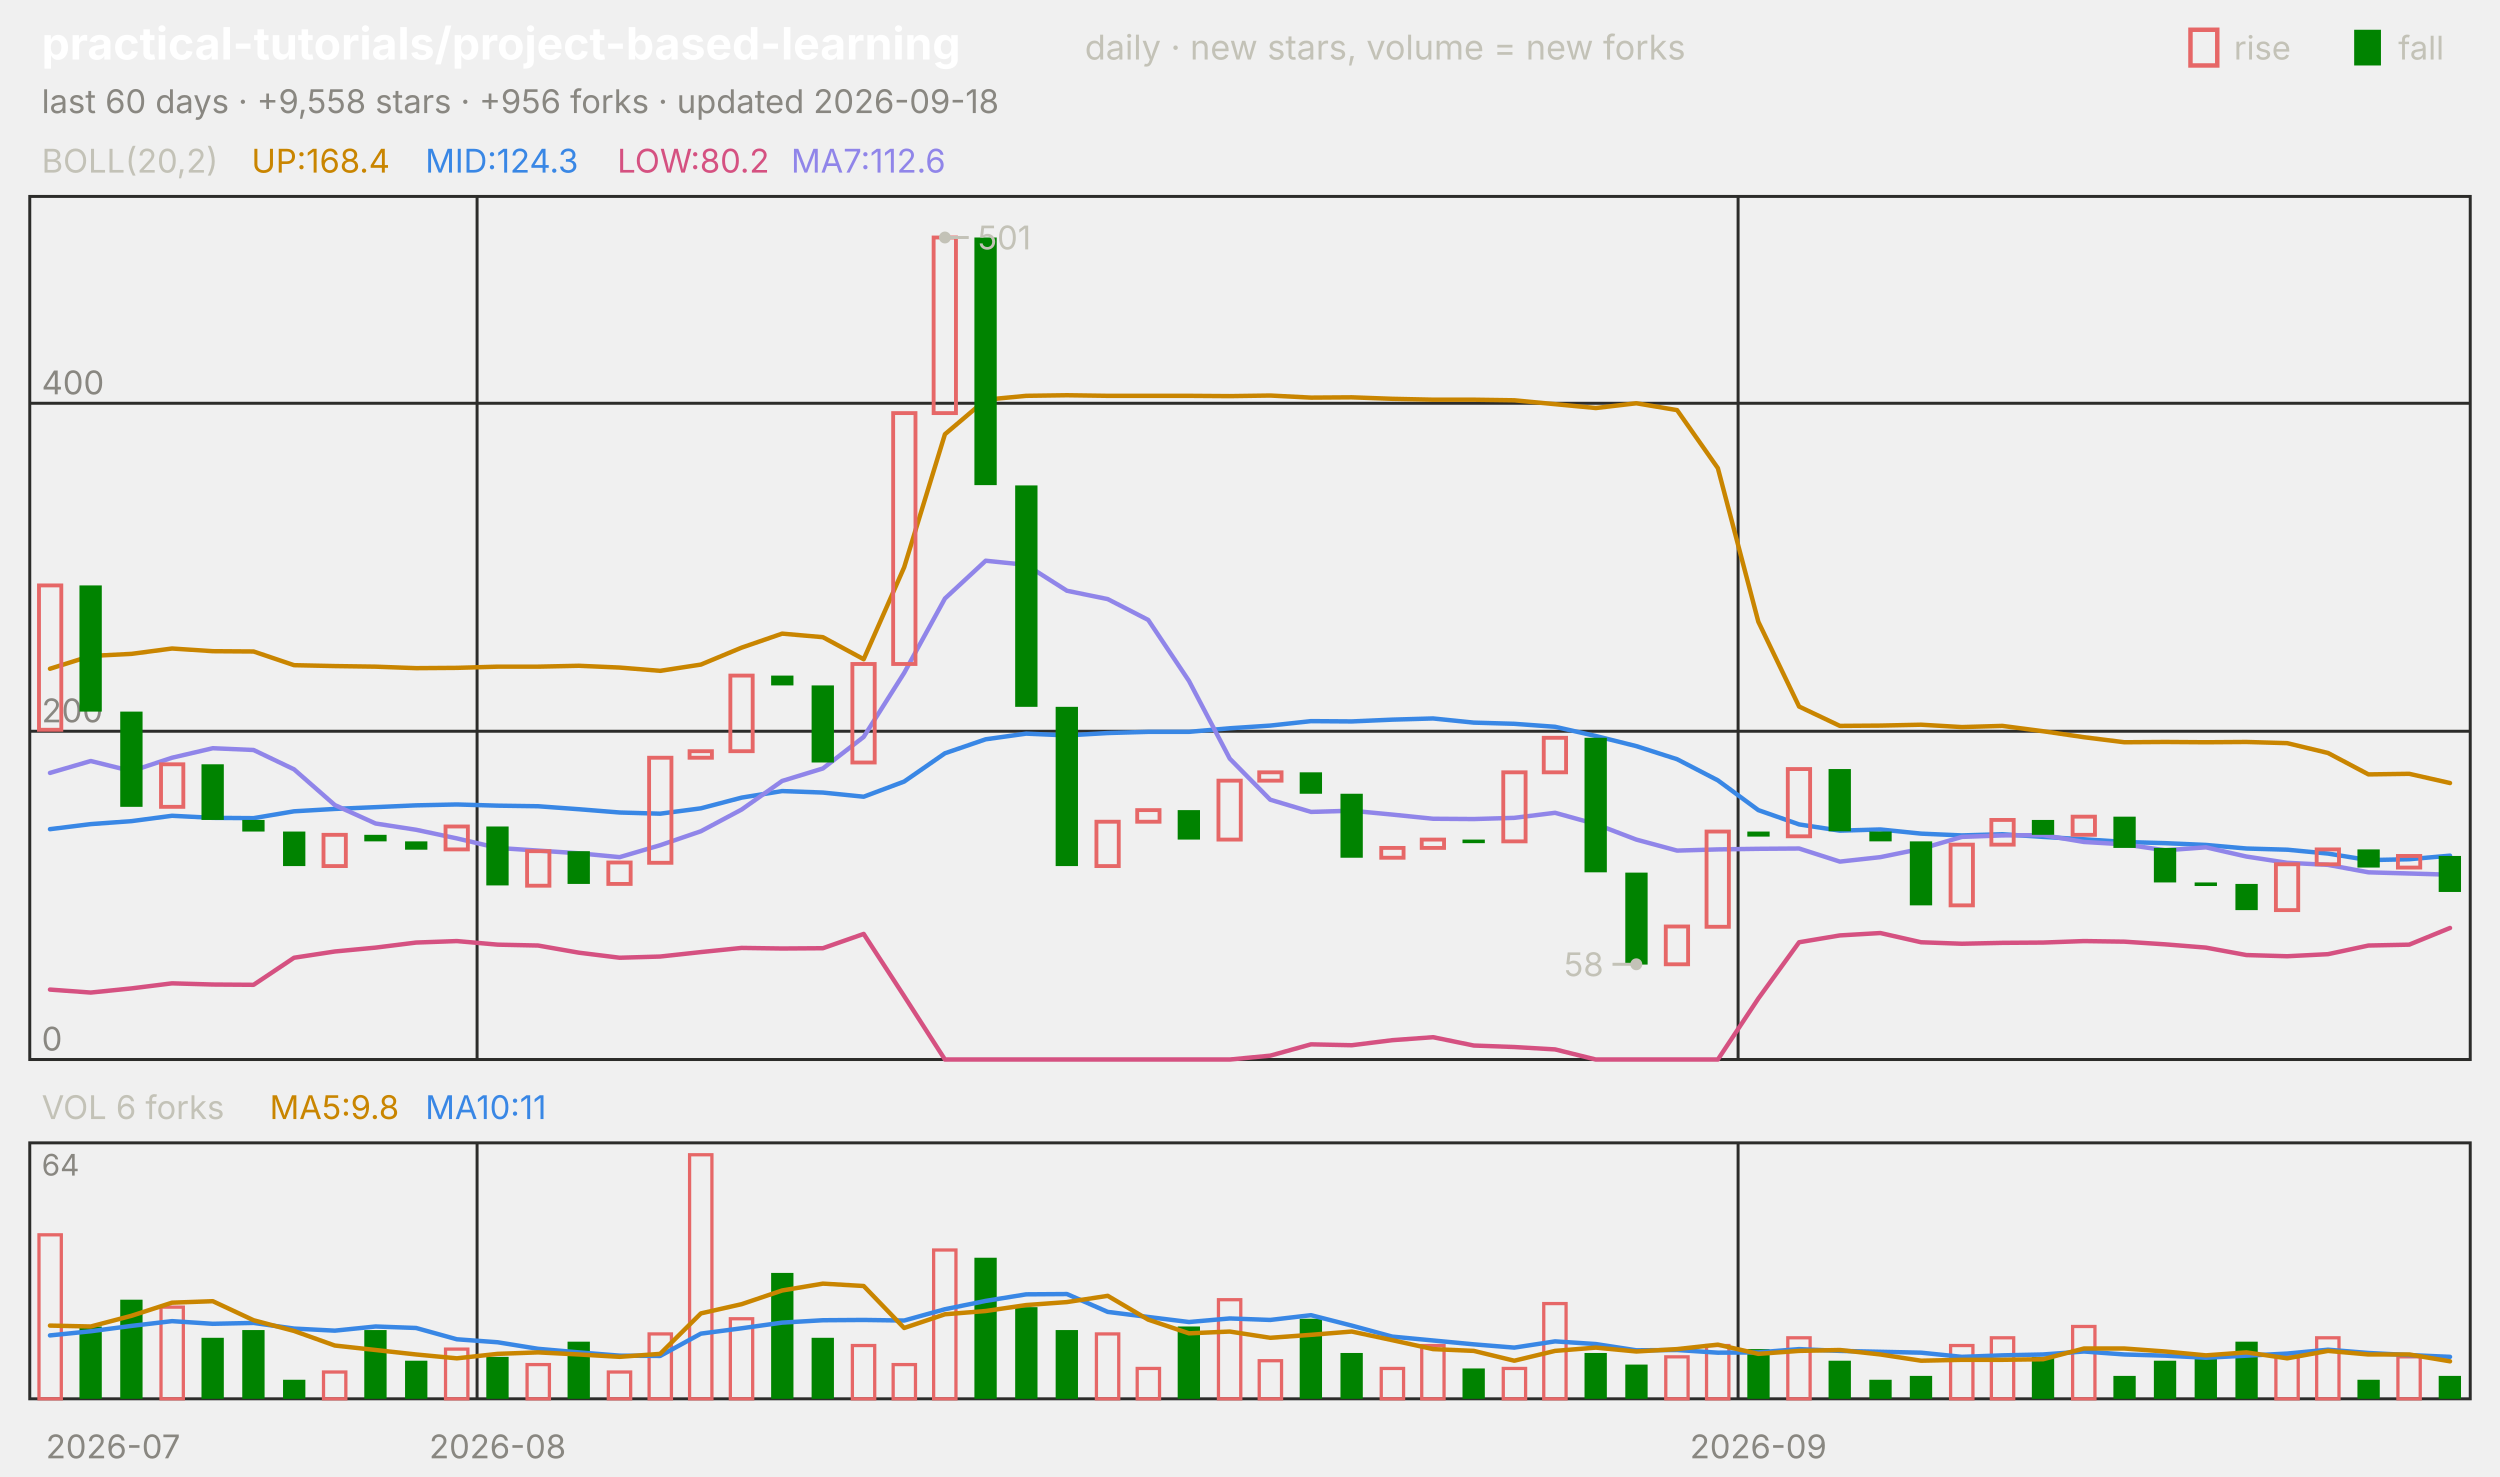
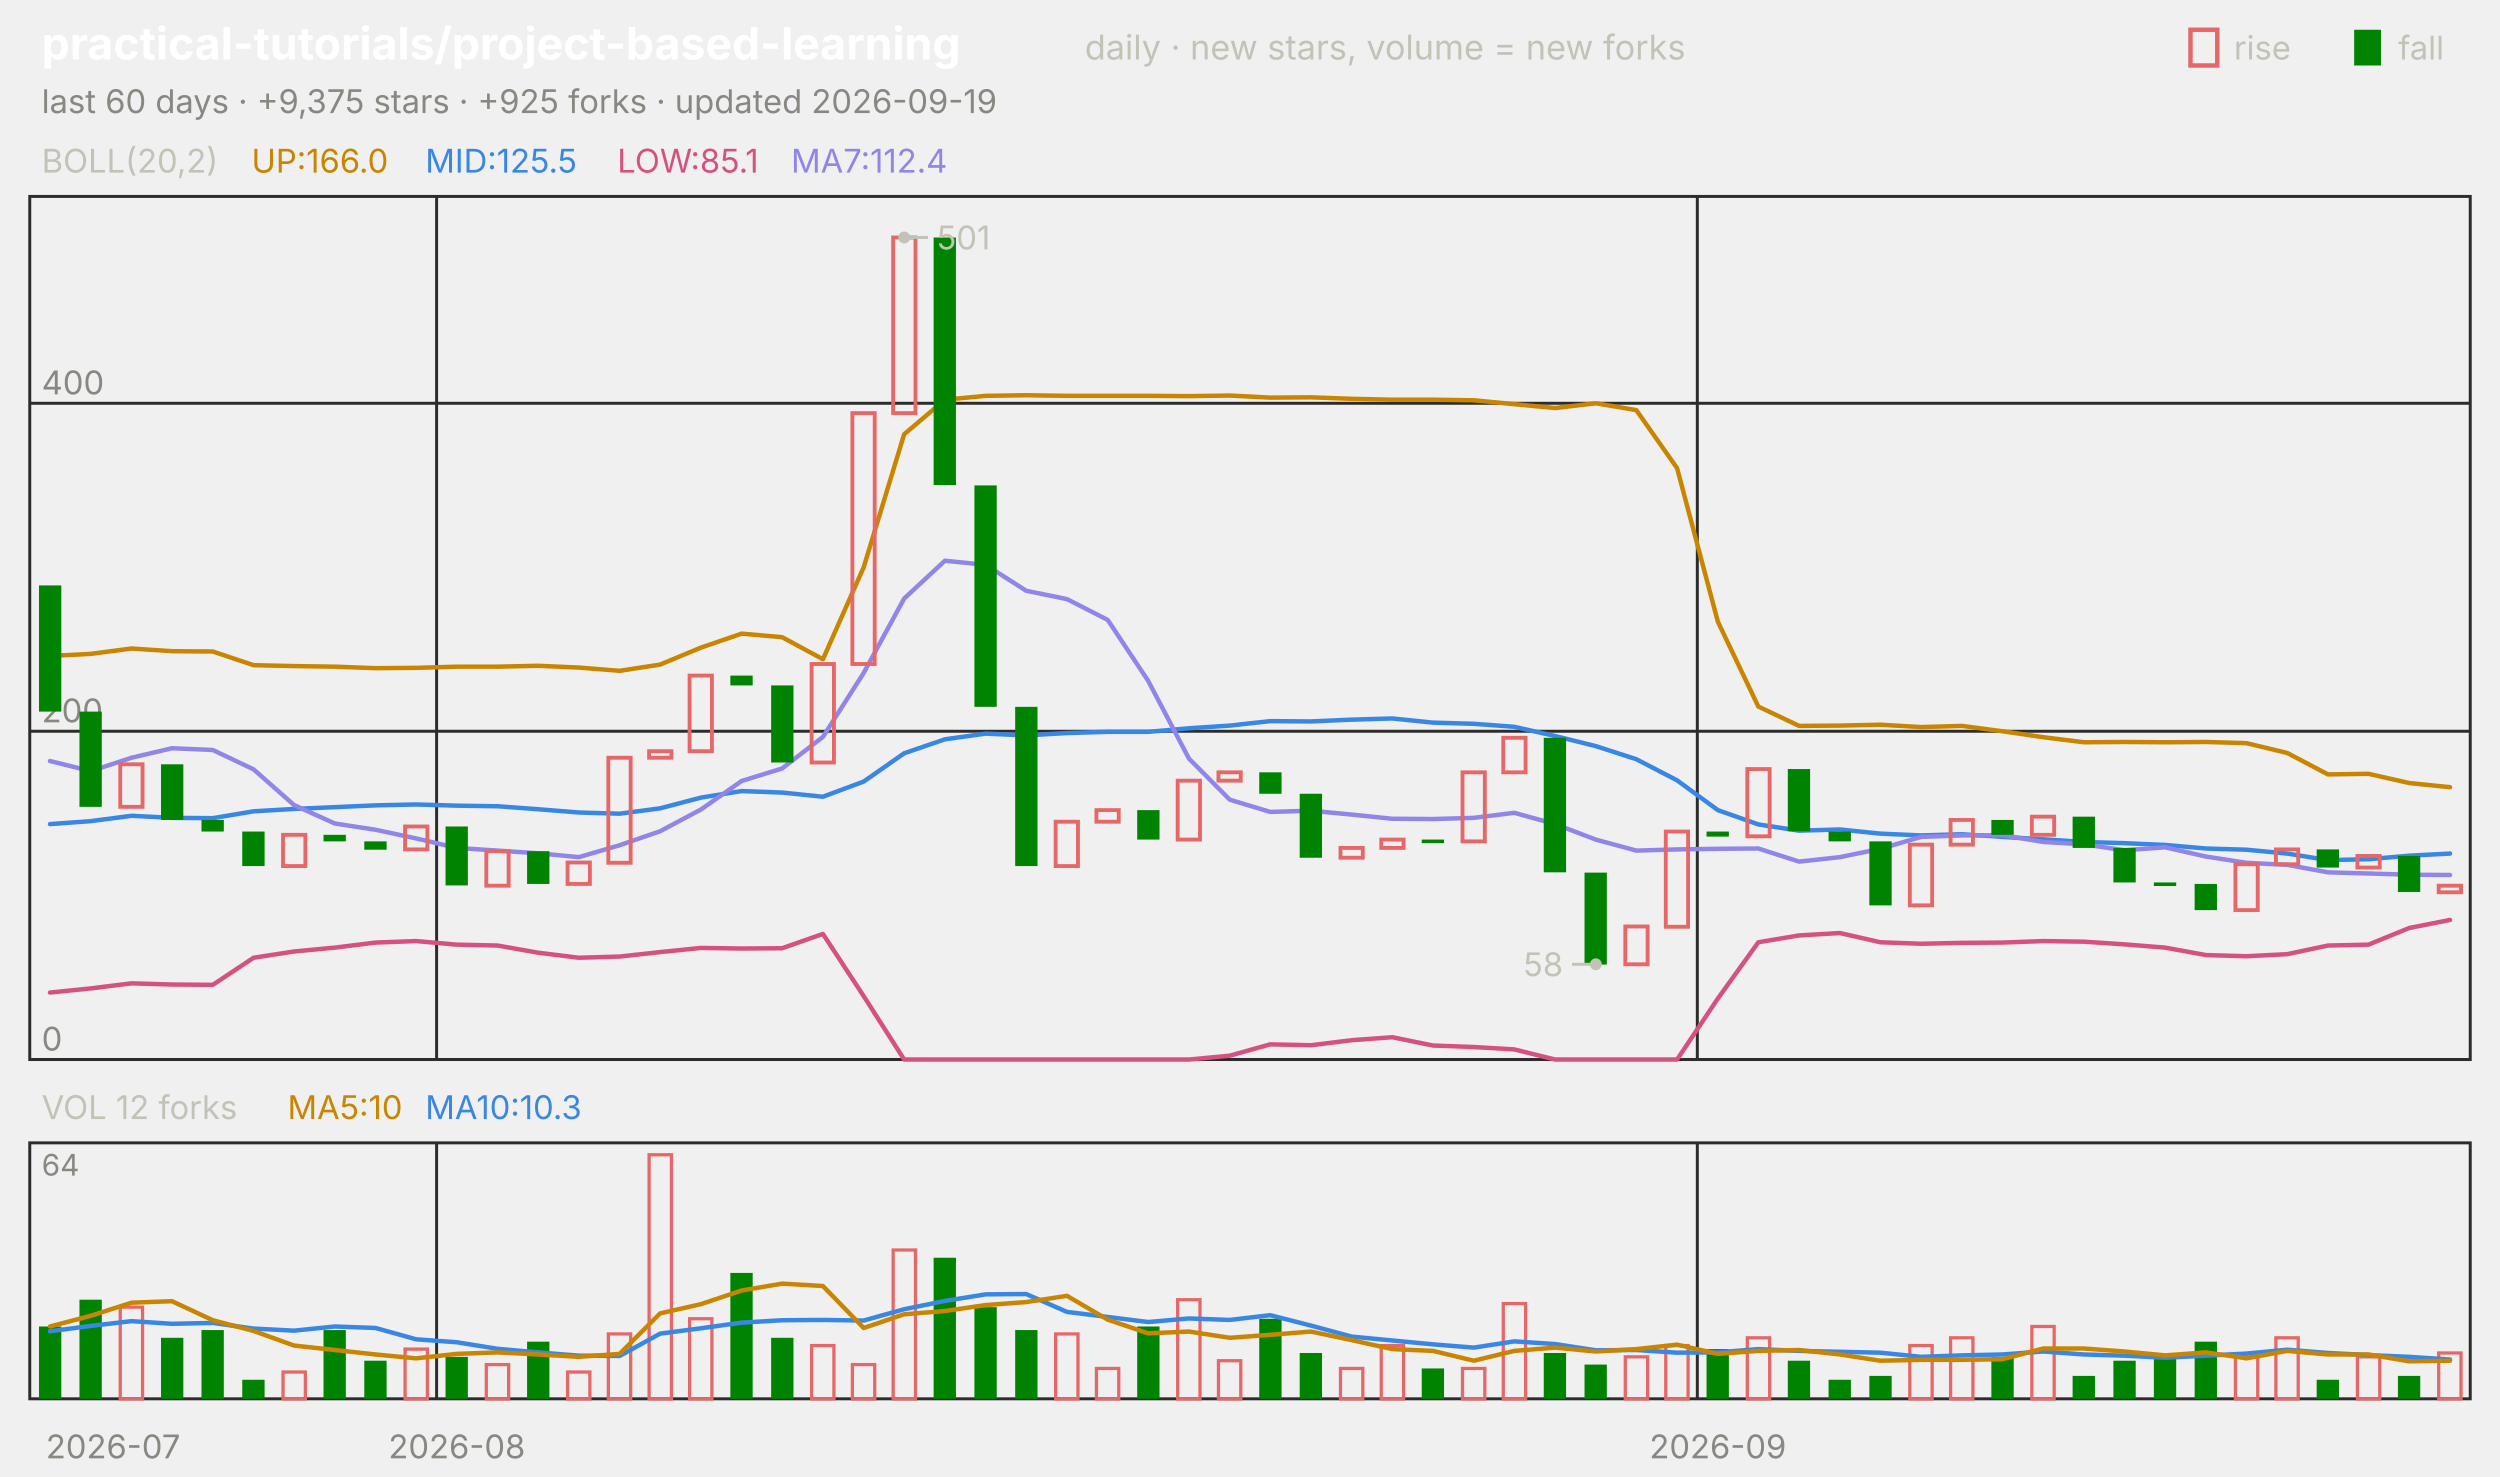
<svg xmlns="http://www.w3.org/2000/svg" viewBox="0 0 840 496" width="840" height="496" font-family="-apple-system,'Segoe UI',system-ui,sans-serif" role="img" aria-label="practical-tutorials/project-based-learning candlestick chart">
  <text x="14.0" y="20.0" font-size="15" fill="#ffffff" font-weight="650">practical-tutorials/project-based-learning</text>
  <text x="364.5" y="20.0" font-size="11.5" fill="#c3c2b7">daily · new stars, volume = new forks</text>
  <text x="805.8" y="20.0" font-size="11.0" fill="#c3c2b7">fall</text>
  <rect x="791" y="10" width="9" height="12" fill="#008300" />
  <text x="750.6" y="20.0" font-size="11.0" fill="#c3c2b7">rise</text>
  <rect x="736" y="10" width="9" height="12" fill="none" stroke="#e66767" stroke-width="1.5" />
-   <text x="14.0" y="38.0" font-size="11.0" fill="#898781">last 60 days · +9,558 stars · +956 forks · updated 2026-09-18</text>
+   <text x="14.0" y="38.0" font-size="11.0" fill="#898781">last 60 days · +9,375 stars · +925 forks · updated 2026-09-19</text>
  <rect x="10" y="66" width="820" height="290" fill="none" stroke="#2c2c2a" />
  <rect x="10" y="384" width="820" height="86" fill="none" stroke="#2c2c2a" />
  <text x="38.0" y="490.0" font-size="11.0" fill="#898781" text-anchor="middle">2026-07</text>
-   <line x1="160.3" y1="66.0" x2="160.3" y2="356.0" stroke="#2c2c2a" stroke-width="1.0" />
-   <line x1="160.3" y1="384.0" x2="160.3" y2="470.0" stroke="#2c2c2a" stroke-width="1.0" />
-   <text x="167.2" y="490.0" font-size="11.0" fill="#898781" text-anchor="middle">2026-08</text>
-   <line x1="584.0" y1="66.0" x2="584.0" y2="356.0" stroke="#2c2c2a" stroke-width="1.0" />
-   <line x1="584.0" y1="384.0" x2="584.0" y2="470.0" stroke="#2c2c2a" stroke-width="1.0" />
-   <text x="590.8" y="490.0" font-size="11.0" fill="#898781" text-anchor="middle">2026-09</text>
+   <line x1="146.7" y1="66.0" x2="146.7" y2="356.0" stroke="#2c2c2a" stroke-width="1.0" />
+   <line x1="146.7" y1="384.0" x2="146.7" y2="470.0" stroke="#2c2c2a" stroke-width="1.0" />
+   <text x="153.5" y="490.0" font-size="11.0" fill="#898781" text-anchor="middle">2026-08</text>
+   <line x1="570.3" y1="66.0" x2="570.3" y2="356.0" stroke="#2c2c2a" stroke-width="1.0" />
+   <line x1="570.3" y1="384.0" x2="570.3" y2="470.0" stroke="#2c2c2a" stroke-width="1.0" />
+   <text x="577.2" y="490.0" font-size="11.0" fill="#898781" text-anchor="middle">2026-09</text>
  <text x="14.0" y="58.0" font-size="11.0" fill="#c3c2b7">BOLL(20,2)</text>
-   <text x="84.5" y="58.0" font-size="11.0" fill="#c98500">UP:168.4</text>
-   <text x="142.9" y="58.0" font-size="11.0" fill="#3987e5">MID:124.3</text>
-   <text x="207.4" y="58.0" font-size="11.0" fill="#d55181">LOW:80.2</text>
-   <text x="265.8" y="58.0" font-size="11.0" fill="#9085e9">MA7:112.6</text>
+   <text x="84.5" y="58.0" font-size="11.0" fill="#c98500">UP:166.0</text>
+   <text x="142.9" y="58.0" font-size="11.0" fill="#3987e5">MID:125.5</text>
+   <text x="207.4" y="58.0" font-size="11.0" fill="#d55181">LOW:85.1</text>
+   <text x="265.8" y="58.0" font-size="11.0" fill="#9085e9">MA7:112.4</text>
  <line x1="10.0" y1="356.0" x2="830.0" y2="356.0" stroke="#2c2c2a" stroke-width="1.0" />
  <text x="14.0" y="353.0" font-size="11.0" fill="#898781">0</text>
  <line x1="10.0" y1="245.7" x2="830.0" y2="245.7" stroke="#2c2c2a" stroke-width="1.0" />
  <text x="14.0" y="242.7" font-size="11.0" fill="#898781">200</text>
  <line x1="10.0" y1="135.5" x2="830.0" y2="135.5" stroke="#2c2c2a" stroke-width="1.0" />
  <text x="14.0" y="132.5" font-size="11.0" fill="#898781">400</text>
-   <polyline points="16.8,224.7 30.5,220.4 44.2,219.7 57.8,217.9 71.5,218.8 85.2,218.9 98.8,223.5 112.5,223.8 126.2,224.0 139.8,224.5 153.5,224.4 167.2,224.0 180.8,224.0 194.5,223.7 208.2,224.3 221.8,225.4 235.5,223.3 249.2,217.6 262.8,212.9 276.5,214.1 290.2,221.5 303.8,190.6 317.5,145.9 331.2,134.3 344.8,133.0 358.5,132.8 372.2,133.0 385.8,133.0 399.5,133.0 413.2,133.1 426.8,132.9 440.5,133.6 454.2,133.5 467.8,134.0 481.5,134.3 495.2,134.3 508.8,134.5 522.5,135.8 536.2,137.1 549.8,135.5 563.5,137.8 577.2,157.3 590.8,208.9 604.5,237.4 618.2,243.9 631.8,243.8 645.5,243.5 659.2,244.3 672.8,243.9 686.5,245.7 700.2,247.7 713.8,249.4 727.5,249.3 741.2,249.4 754.8,249.3 768.5,249.7 782.2,253.0 795.8,260.2 809.5,260.0 823.2,263.1" fill="none" stroke="#c98500" stroke-width="1.5" stroke-linejoin="round" stroke-linecap="round" />
-   <polyline points="16.8,278.6 30.5,276.9 44.2,275.9 57.8,274.1 71.5,274.8 85.2,274.9 98.8,272.6 112.5,271.8 126.2,271.2 139.8,270.6 153.5,270.3 167.2,270.7 180.8,270.9 194.5,271.9 208.2,273.0 221.8,273.4 235.5,271.6 249.2,268.0 262.8,265.8 276.5,266.3 290.2,267.7 303.8,262.6 317.5,253.1 331.2,248.4 344.8,246.5 358.5,247.1 372.2,246.3 385.8,245.9 399.5,245.9 413.2,244.7 426.8,243.8 440.5,242.3 454.2,242.4 467.8,241.8 481.5,241.4 495.2,242.8 508.8,243.2 522.5,244.2 536.2,247.3 549.8,250.7 563.5,255.1 577.2,262.2 590.8,272.2 604.5,277.0 618.2,279.1 631.8,278.7 645.5,280.1 659.2,280.7 672.8,280.3 686.5,281.2 700.2,282.0 713.8,282.9 727.5,283.3 741.2,283.9 754.8,285.1 768.5,285.5 782.2,286.8 795.8,289.0 809.5,288.7 823.2,287.5" fill="none" stroke="#3987e5" stroke-width="1.5" stroke-linejoin="round" stroke-linecap="round" />
-   <polyline points="16.8,332.5 30.5,333.5 44.2,332.1 57.8,330.4 71.5,330.8 85.2,330.9 98.8,321.8 112.5,319.7 126.2,318.4 139.8,316.7 153.5,316.2 167.2,317.4 180.8,317.7 194.5,320.1 208.2,321.8 221.8,321.4 235.5,319.9 249.2,318.5 262.8,318.7 276.5,318.6 290.2,313.8 303.8,334.7 317.5,356.0 331.2,356.0 344.8,356.0 358.5,356.0 372.2,356.0 385.8,356.0 399.5,356.0 413.2,356.0 426.8,354.7 440.5,350.9 454.2,351.2 467.8,349.5 481.5,348.5 495.2,351.3 508.8,351.8 522.5,352.6 536.2,356.0 549.8,356.0 563.5,356.0 577.2,356.0 590.8,335.5 604.5,316.6 618.2,314.3 631.8,313.5 645.5,316.6 659.2,317.1 672.8,316.8 686.5,316.7 700.2,316.2 713.8,316.4 727.5,317.3 741.2,318.4 754.8,320.9 768.5,321.3 782.2,320.6 795.8,317.7 809.5,317.4 823.2,311.8" fill="none" stroke="#d55181" stroke-width="1.5" stroke-linejoin="round" stroke-linecap="round" />
-   <polyline points="16.8,259.7 30.5,255.7 44.2,259.1 57.8,254.6 71.5,251.4 85.2,252.0 98.8,258.5 112.5,270.5 126.2,276.7 139.8,278.8 153.5,281.7 167.2,284.9 180.8,285.8 194.5,286.7 208.2,288.0 221.8,284.0 235.5,279.3 249.2,272.0 262.8,262.4 276.5,258.2 290.2,247.6 303.8,226.1 317.5,201.1 331.2,188.4 344.8,189.8 358.5,198.5 372.2,201.3 385.8,208.3 399.5,228.8 413.2,254.9 426.8,268.7 440.5,272.8 454.2,272.4 467.8,273.7 481.5,275.1 495.2,275.2 508.8,274.8 522.5,273.1 536.2,276.9 549.8,282.1 563.5,285.8 577.2,285.4 590.8,285.2 604.5,285.1 618.2,289.5 631.8,288.0 645.5,285.2 659.2,281.2 672.8,280.7 686.5,280.6 700.2,282.9 713.8,283.7 727.5,285.7 741.2,284.7 754.8,287.8 768.5,289.9 782.2,290.6 795.8,293.1 809.5,293.5 823.2,293.9" fill="none" stroke="#9085e9" stroke-width="1.5" stroke-linejoin="round" stroke-linecap="round" />
-   <rect x="13.1" y="196.7" width="7.5" height="48.5" fill="none" stroke="#e66767" stroke-width="1.3" />
-   <rect x="26.7" y="196.7" width="7.5" height="42.4" fill="#008300" />
-   <rect x="40.4" y="239.1" width="7.5" height="32.0" fill="#008300" />
-   <rect x="54.1" y="256.8" width="7.5" height="14.3" fill="none" stroke="#e66767" stroke-width="1.3" />
-   <rect x="67.7" y="256.8" width="7.5" height="18.7" fill="#008300" />
-   <rect x="81.4" y="275.5" width="7.5" height="3.9" fill="#008300" />
-   <rect x="95.1" y="279.4" width="7.5" height="11.6" fill="#008300" />
-   <rect x="108.7" y="280.5" width="7.5" height="10.5" fill="none" stroke="#e66767" stroke-width="1.3" />
-   <rect x="122.4" y="280.5" width="7.5" height="2.2" fill="#008300" />
-   <rect x="136.1" y="282.7" width="7.5" height="2.8" fill="#008300" />
-   <rect x="149.7" y="277.7" width="7.5" height="7.7" fill="none" stroke="#e66767" stroke-width="1.3" />
-   <rect x="163.4" y="277.7" width="7.5" height="19.8" fill="#008300" />
-   <rect x="177.1" y="286.0" width="7.5" height="11.6" fill="none" stroke="#e66767" stroke-width="1.3" />
-   <rect x="190.7" y="286.0" width="7.5" height="11.0" fill="#008300" />
-   <rect x="204.4" y="289.8" width="7.5" height="7.2" fill="none" stroke="#e66767" stroke-width="1.3" />
-   <rect x="218.1" y="254.6" width="7.5" height="35.3" fill="none" stroke="#e66767" stroke-width="1.3" />
-   <rect x="231.7" y="252.4" width="7.5" height="2.2" fill="none" stroke="#e66767" stroke-width="1.3" />
-   <rect x="245.4" y="227.0" width="7.5" height="25.4" fill="none" stroke="#e66767" stroke-width="1.3" />
-   <rect x="259.1" y="227.0" width="7.5" height="3.3" fill="#008300" />
-   <rect x="272.7" y="230.3" width="7.5" height="25.9" fill="#008300" />
-   <rect x="286.4" y="223.1" width="7.5" height="33.1" fill="none" stroke="#e66767" stroke-width="1.3" />
-   <rect x="300.1" y="138.8" width="7.5" height="84.3" fill="none" stroke="#e66767" stroke-width="1.3" />
-   <rect x="313.7" y="79.8" width="7.5" height="59.0" fill="none" stroke="#e66767" stroke-width="1.3" />
-   <rect x="327.4" y="79.8" width="7.5" height="83.2" fill="#008300" />
-   <rect x="341.1" y="163.1" width="7.5" height="74.4" fill="#008300" />
-   <rect x="354.7" y="237.5" width="7.5" height="53.5" fill="#008300" />
-   <rect x="368.4" y="276.1" width="7.5" height="14.9" fill="none" stroke="#e66767" stroke-width="1.3" />
-   <rect x="382.1" y="272.2" width="7.5" height="3.9" fill="none" stroke="#e66767" stroke-width="1.3" />
-   <rect x="395.7" y="272.2" width="7.5" height="9.9" fill="#008300" />
-   <rect x="409.4" y="262.3" width="7.5" height="19.8" fill="none" stroke="#e66767" stroke-width="1.3" />
-   <rect x="423.1" y="259.5" width="7.5" height="2.8" fill="none" stroke="#e66767" stroke-width="1.3" />
-   <rect x="436.7" y="259.5" width="7.5" height="7.2" fill="#008300" />
-   <rect x="450.4" y="266.7" width="7.5" height="21.5" fill="#008300" />
-   <rect x="464.1" y="284.9" width="7.5" height="3.3" fill="none" stroke="#e66767" stroke-width="1.3" />
-   <rect x="477.7" y="282.1" width="7.5" height="2.8" fill="none" stroke="#e66767" stroke-width="1.3" />
-   <rect x="491.4" y="282.1" width="7.5" height="1.2" fill="#008300" />
-   <rect x="505.1" y="259.5" width="7.5" height="23.2" fill="none" stroke="#e66767" stroke-width="1.3" />
-   <rect x="518.7" y="247.9" width="7.5" height="11.6" fill="none" stroke="#e66767" stroke-width="1.3" />
-   <rect x="532.4" y="247.9" width="7.5" height="45.2" fill="#008300" />
-   <rect x="546.1" y="293.2" width="7.5" height="30.9" fill="#008300" />
-   <rect x="559.7" y="311.3" width="7.5" height="12.7" fill="none" stroke="#e66767" stroke-width="1.3" />
-   <rect x="573.4" y="279.4" width="7.5" height="32.0" fill="none" stroke="#e66767" stroke-width="1.3" />
-   <rect x="587.1" y="279.4" width="7.5" height="1.7" fill="#008300" />
-   <rect x="600.7" y="258.4" width="7.5" height="22.6" fill="none" stroke="#e66767" stroke-width="1.3" />
-   <rect x="614.4" y="258.4" width="7.5" height="20.9" fill="#008300" />
-   <rect x="628.1" y="279.4" width="7.5" height="3.3" fill="#008300" />
-   <rect x="641.7" y="282.7" width="7.5" height="21.5" fill="#008300" />
-   <rect x="655.4" y="283.8" width="7.5" height="20.4" fill="none" stroke="#e66767" stroke-width="1.3" />
-   <rect x="669.1" y="275.5" width="7.5" height="8.3" fill="none" stroke="#e66767" stroke-width="1.3" />
-   <rect x="682.7" y="275.5" width="7.5" height="5.0" fill="#008300" />
-   <rect x="696.4" y="274.4" width="7.5" height="6.1" fill="none" stroke="#e66767" stroke-width="1.3" />
-   <rect x="710.1" y="274.4" width="7.5" height="10.5" fill="#008300" />
-   <rect x="723.7" y="284.9" width="7.5" height="11.6" fill="#008300" />
-   <rect x="737.4" y="296.5" width="7.5" height="1.2" fill="#008300" />
-   <rect x="751.1" y="297.0" width="7.5" height="8.8" fill="#008300" />
-   <rect x="764.7" y="290.4" width="7.5" height="15.4" fill="none" stroke="#e66767" stroke-width="1.3" />
-   <rect x="778.4" y="285.4" width="7.5" height="5.0" fill="none" stroke="#e66767" stroke-width="1.3" />
-   <rect x="792.1" y="285.4" width="7.5" height="6.1" fill="#008300" />
-   <rect x="805.7" y="287.6" width="7.5" height="3.9" fill="none" stroke="#e66767" stroke-width="1.3" />
-   <rect x="819.4" y="287.6" width="7.5" height="12.1" fill="#008300" />
-   <circle cx="317.5" cy="79.8" r="2" fill="#c3c2b7" />
-   <line x1="317.5" y1="79.8" x2="325.5" y2="79.8" stroke="#c3c2b7" stroke-width="1.0" />
-   <text x="328.5" y="83.8" font-size="11.0" fill="#c3c2b7">501</text>
-   <circle cx="549.8" cy="324.0" r="2" fill="#c3c2b7" />
-   <line x1="549.8" y1="324.0" x2="541.8" y2="324.0" stroke="#c3c2b7" stroke-width="1.0" />
-   <text x="538.8" y="328.0" font-size="11.0" fill="#c3c2b7" text-anchor="end">58</text>
-   <text x="14.0" y="376.0" font-size="11.0" fill="#c3c2b7">VOL 6 forks</text>
-   <text x="90.6" y="376.0" font-size="11.0" fill="#c98500">MA5:9.8</text>
-   <text x="142.9" y="376.0" font-size="11.0" fill="#3987e5">MA10:11</text>
+   <polyline points="16.8,220.4 30.5,219.7 44.2,217.9 57.8,218.8 71.5,218.9 85.2,223.5 98.8,223.8 112.5,224.0 126.2,224.5 139.8,224.4 153.5,224.0 167.2,224.0 180.8,223.7 194.5,224.3 208.2,225.4 221.8,223.3 235.5,217.6 249.2,212.9 262.8,214.1 276.5,221.5 290.2,190.6 303.8,145.9 317.5,134.3 331.2,133.0 344.8,132.8 358.5,133.0 372.2,133.0 385.8,133.0 399.5,133.1 413.2,132.9 426.8,133.6 440.5,133.5 454.2,134.0 467.8,134.3 481.5,134.3 495.2,134.5 508.8,135.8 522.5,137.1 536.2,135.5 549.8,137.8 563.5,157.3 577.2,208.9 590.8,237.4 604.5,243.9 618.2,243.8 631.8,243.5 645.5,244.3 659.2,243.9 672.8,245.7 686.5,247.7 700.2,249.4 713.8,249.3 727.5,249.4 741.2,249.3 754.8,249.7 768.5,253.0 782.2,260.2 795.8,260.0 809.5,263.1 823.2,264.5" fill="none" stroke="#c98500" stroke-width="1.5" stroke-linejoin="round" stroke-linecap="round" />
+   <polyline points="16.8,276.9 30.5,275.9 44.2,274.1 57.8,274.8 71.5,274.9 85.2,272.6 98.8,271.8 112.5,271.2 126.2,270.6 139.8,270.3 153.5,270.7 167.2,270.9 180.8,271.9 194.5,273.0 208.2,273.4 221.8,271.6 235.5,268.0 249.2,265.8 262.8,266.3 276.5,267.7 290.2,262.6 303.8,253.1 317.5,248.4 331.2,246.5 344.8,247.1 358.5,246.3 372.2,245.9 385.8,245.9 399.5,244.7 413.2,243.8 426.8,242.3 440.5,242.4 454.2,241.8 467.8,241.4 481.5,242.8 495.2,243.2 508.8,244.2 522.5,247.3 536.2,250.7 549.8,255.1 563.5,262.2 577.2,272.2 590.8,277.0 604.5,279.1 618.2,278.7 631.8,280.1 645.5,280.7 659.2,280.3 672.8,281.2 686.5,282.0 700.2,282.9 713.8,283.3 727.5,283.9 741.2,285.1 754.8,285.5 768.5,286.8 782.2,289.0 795.8,288.7 809.5,287.5 823.2,286.8" fill="none" stroke="#3987e5" stroke-width="1.5" stroke-linejoin="round" stroke-linecap="round" />
+   <polyline points="16.8,333.5 30.5,332.1 44.2,330.4 57.8,330.8 71.5,330.9 85.2,321.8 98.8,319.7 112.5,318.4 126.2,316.7 139.8,316.2 153.5,317.4 167.2,317.7 180.8,320.1 194.5,321.8 208.2,321.4 221.8,319.9 235.5,318.5 249.2,318.7 262.8,318.6 276.5,313.8 290.2,334.7 303.8,356.0 317.5,356.0 331.2,356.0 344.8,356.0 358.5,356.0 372.2,356.0 385.8,356.0 399.5,356.0 413.2,354.7 426.8,350.9 440.5,351.2 454.2,349.5 467.8,348.5 481.5,351.3 495.2,351.8 508.8,352.6 522.5,356.0 536.2,356.0 549.8,356.0 563.5,356.0 577.2,335.5 590.8,316.6 604.5,314.3 618.2,313.5 631.8,316.6 645.5,317.1 659.2,316.8 672.8,316.7 686.5,316.2 700.2,316.4 713.8,317.3 727.5,318.4 741.2,320.9 754.8,321.3 768.5,320.6 782.2,317.7 795.8,317.4 809.5,311.8 823.2,309.1" fill="none" stroke="#d55181" stroke-width="1.5" stroke-linejoin="round" stroke-linecap="round" />
+   <polyline points="16.8,255.7 30.5,259.1 44.2,254.6 57.8,251.4 71.5,252.0 85.2,258.5 98.8,270.5 112.5,276.7 126.2,278.8 139.8,281.7 153.5,284.9 167.2,285.8 180.8,286.7 194.5,288.0 208.2,284.0 221.8,279.3 235.5,272.0 249.2,262.4 262.8,258.2 276.5,247.6 290.2,226.1 303.8,201.1 317.5,188.4 331.2,189.8 344.8,198.5 358.5,201.3 372.2,208.3 385.8,228.8 399.5,254.9 413.2,268.7 426.8,272.8 440.5,272.4 454.2,273.7 467.8,275.1 481.5,275.2 495.2,274.8 508.8,273.1 522.5,276.9 536.2,282.1 549.8,285.8 563.5,285.4 577.2,285.2 590.8,285.1 604.5,289.5 618.2,288.0 631.8,285.2 645.5,281.2 659.2,280.7 672.8,280.6 686.5,282.9 700.2,283.7 713.8,285.7 727.5,284.7 741.2,287.8 754.8,289.9 768.5,290.6 782.2,293.1 795.8,293.5 809.5,293.9 823.2,294.0" fill="none" stroke="#9085e9" stroke-width="1.5" stroke-linejoin="round" stroke-linecap="round" />
+   <rect x="13.1" y="196.7" width="7.5" height="42.4" fill="#008300" />
+   <rect x="26.7" y="239.1" width="7.5" height="32.0" fill="#008300" />
+   <rect x="40.4" y="256.8" width="7.5" height="14.3" fill="none" stroke="#e66767" stroke-width="1.3" />
+   <rect x="54.1" y="256.8" width="7.5" height="18.7" fill="#008300" />
+   <rect x="67.7" y="275.5" width="7.5" height="3.9" fill="#008300" />
+   <rect x="81.4" y="279.4" width="7.5" height="11.6" fill="#008300" />
+   <rect x="95.1" y="280.5" width="7.5" height="10.5" fill="none" stroke="#e66767" stroke-width="1.3" />
+   <rect x="108.7" y="280.5" width="7.5" height="2.2" fill="#008300" />
+   <rect x="122.4" y="282.7" width="7.5" height="2.8" fill="#008300" />
+   <rect x="136.1" y="277.7" width="7.5" height="7.7" fill="none" stroke="#e66767" stroke-width="1.3" />
+   <rect x="149.7" y="277.7" width="7.5" height="19.8" fill="#008300" />
+   <rect x="163.4" y="286.0" width="7.5" height="11.6" fill="none" stroke="#e66767" stroke-width="1.3" />
+   <rect x="177.1" y="286.0" width="7.5" height="11.0" fill="#008300" />
+   <rect x="190.7" y="289.8" width="7.5" height="7.2" fill="none" stroke="#e66767" stroke-width="1.3" />
+   <rect x="204.4" y="254.6" width="7.5" height="35.3" fill="none" stroke="#e66767" stroke-width="1.3" />
+   <rect x="218.1" y="252.4" width="7.5" height="2.2" fill="none" stroke="#e66767" stroke-width="1.3" />
+   <rect x="231.7" y="227.0" width="7.5" height="25.4" fill="none" stroke="#e66767" stroke-width="1.3" />
+   <rect x="245.4" y="227.0" width="7.5" height="3.3" fill="#008300" />
+   <rect x="259.1" y="230.3" width="7.5" height="25.9" fill="#008300" />
+   <rect x="272.7" y="223.1" width="7.5" height="33.1" fill="none" stroke="#e66767" stroke-width="1.3" />
+   <rect x="286.4" y="138.8" width="7.5" height="84.3" fill="none" stroke="#e66767" stroke-width="1.3" />
+   <rect x="300.1" y="79.8" width="7.5" height="59.0" fill="none" stroke="#e66767" stroke-width="1.3" />
+   <rect x="313.7" y="79.8" width="7.5" height="83.2" fill="#008300" />
+   <rect x="327.4" y="163.1" width="7.5" height="74.4" fill="#008300" />
+   <rect x="341.1" y="237.5" width="7.5" height="53.5" fill="#008300" />
+   <rect x="354.7" y="276.1" width="7.5" height="14.9" fill="none" stroke="#e66767" stroke-width="1.3" />
+   <rect x="368.4" y="272.2" width="7.5" height="3.9" fill="none" stroke="#e66767" stroke-width="1.3" />
+   <rect x="382.1" y="272.2" width="7.5" height="9.9" fill="#008300" />
+   <rect x="395.7" y="262.3" width="7.5" height="19.8" fill="none" stroke="#e66767" stroke-width="1.3" />
+   <rect x="409.4" y="259.5" width="7.5" height="2.8" fill="none" stroke="#e66767" stroke-width="1.3" />
+   <rect x="423.1" y="259.5" width="7.5" height="7.2" fill="#008300" />
+   <rect x="436.7" y="266.7" width="7.5" height="21.5" fill="#008300" />
+   <rect x="450.4" y="284.9" width="7.5" height="3.3" fill="none" stroke="#e66767" stroke-width="1.3" />
+   <rect x="464.1" y="282.1" width="7.5" height="2.8" fill="none" stroke="#e66767" stroke-width="1.3" />
+   <rect x="477.7" y="282.1" width="7.5" height="1.2" fill="#008300" />
+   <rect x="491.4" y="259.5" width="7.5" height="23.2" fill="none" stroke="#e66767" stroke-width="1.3" />
+   <rect x="505.1" y="247.9" width="7.5" height="11.6" fill="none" stroke="#e66767" stroke-width="1.3" />
+   <rect x="518.7" y="247.9" width="7.5" height="45.2" fill="#008300" />
+   <rect x="532.4" y="293.2" width="7.5" height="30.9" fill="#008300" />
+   <rect x="546.1" y="311.3" width="7.5" height="12.7" fill="none" stroke="#e66767" stroke-width="1.3" />
+   <rect x="559.7" y="279.4" width="7.5" height="32.0" fill="none" stroke="#e66767" stroke-width="1.3" />
+   <rect x="573.4" y="279.4" width="7.5" height="1.7" fill="#008300" />
+   <rect x="587.1" y="258.4" width="7.5" height="22.6" fill="none" stroke="#e66767" stroke-width="1.3" />
+   <rect x="600.7" y="258.4" width="7.5" height="20.9" fill="#008300" />
+   <rect x="614.4" y="279.4" width="7.5" height="3.3" fill="#008300" />
+   <rect x="628.1" y="282.7" width="7.5" height="21.5" fill="#008300" />
+   <rect x="641.7" y="283.8" width="7.5" height="20.4" fill="none" stroke="#e66767" stroke-width="1.3" />
+   <rect x="655.4" y="275.5" width="7.5" height="8.3" fill="none" stroke="#e66767" stroke-width="1.3" />
+   <rect x="669.1" y="275.5" width="7.5" height="5.0" fill="#008300" />
+   <rect x="682.7" y="274.4" width="7.5" height="6.1" fill="none" stroke="#e66767" stroke-width="1.3" />
+   <rect x="696.4" y="274.4" width="7.5" height="10.5" fill="#008300" />
+   <rect x="710.1" y="284.9" width="7.5" height="11.6" fill="#008300" />
+   <rect x="723.7" y="296.5" width="7.5" height="1.2" fill="#008300" />
+   <rect x="737.4" y="297.0" width="7.5" height="8.8" fill="#008300" />
+   <rect x="751.1" y="290.4" width="7.5" height="15.4" fill="none" stroke="#e66767" stroke-width="1.3" />
+   <rect x="764.7" y="285.4" width="7.5" height="5.0" fill="none" stroke="#e66767" stroke-width="1.3" />
+   <rect x="778.4" y="285.4" width="7.5" height="6.1" fill="#008300" />
+   <rect x="792.1" y="287.6" width="7.5" height="3.9" fill="none" stroke="#e66767" stroke-width="1.3" />
+   <rect x="805.7" y="287.6" width="7.5" height="12.1" fill="#008300" />
+   <rect x="819.4" y="297.6" width="7.5" height="2.2" fill="none" stroke="#e66767" stroke-width="1.3" />
+   <circle cx="303.8" cy="79.8" r="2" fill="#c3c2b7" />
+   <line x1="303.8" y1="79.8" x2="311.8" y2="79.8" stroke="#c3c2b7" stroke-width="1.0" />
+   <text x="314.8" y="83.8" font-size="11.0" fill="#c3c2b7">501</text>
+   <circle cx="536.2" cy="324.0" r="2" fill="#c3c2b7" />
+   <line x1="536.2" y1="324.0" x2="528.2" y2="324.0" stroke="#c3c2b7" stroke-width="1.0" />
+   <text x="525.2" y="328.0" font-size="11.0" fill="#c3c2b7" text-anchor="end">58</text>
+   <text x="14.0" y="376.0" font-size="11.0" fill="#c3c2b7">VOL 12 forks</text>
+   <text x="96.6" y="376.0" font-size="11.0" fill="#c98500">MA5:10</text>
+   <text x="142.9" y="376.0" font-size="11.0" fill="#3987e5">MA10:10.3</text>
  <text x="14.0" y="395.0" font-size="10" fill="#898781">64</text>
-   <rect x="13.1" y="414.9" width="7.5" height="55.1" fill="none" stroke="#e66767" stroke-width="1.1" />
-   <rect x="26.7" y="445.7" width="7.5" height="24.3" fill="#008300" />
-   <rect x="40.4" y="436.7" width="7.5" height="33.3" fill="#008300" />
-   <rect x="54.1" y="439.2" width="7.5" height="30.8" fill="none" stroke="#e66767" stroke-width="1.1" />
-   <rect x="67.7" y="449.5" width="7.5" height="20.5" fill="#008300" />
-   <rect x="81.4" y="446.9" width="7.5" height="23.1" fill="#008300" />
-   <rect x="95.1" y="463.6" width="7.5" height="6.4" fill="#008300" />
-   <rect x="108.7" y="461.0" width="7.5" height="9.0" fill="none" stroke="#e66767" stroke-width="1.1" />
-   <rect x="122.4" y="446.9" width="7.5" height="23.1" fill="#008300" />
-   <rect x="136.1" y="457.2" width="7.5" height="12.8" fill="#008300" />
-   <rect x="149.7" y="453.3" width="7.5" height="16.7" fill="none" stroke="#e66767" stroke-width="1.1" />
-   <rect x="163.4" y="455.9" width="7.5" height="14.1" fill="#008300" />
-   <rect x="177.1" y="458.5" width="7.5" height="11.5" fill="none" stroke="#e66767" stroke-width="1.1" />
-   <rect x="190.7" y="450.8" width="7.5" height="19.2" fill="#008300" />
-   <rect x="204.4" y="461.0" width="7.5" height="9.0" fill="none" stroke="#e66767" stroke-width="1.1" />
-   <rect x="218.1" y="448.2" width="7.5" height="21.8" fill="none" stroke="#e66767" stroke-width="1.1" />
-   <rect x="231.7" y="388.0" width="7.5" height="82.0" fill="none" stroke="#e66767" stroke-width="1.1" />
-   <rect x="245.4" y="443.1" width="7.5" height="26.9" fill="none" stroke="#e66767" stroke-width="1.1" />
-   <rect x="259.1" y="427.7" width="7.5" height="42.3" fill="#008300" />
-   <rect x="272.7" y="449.5" width="7.5" height="20.5" fill="#008300" />
-   <rect x="286.4" y="452.1" width="7.5" height="17.9" fill="none" stroke="#e66767" stroke-width="1.1" />
-   <rect x="300.1" y="458.5" width="7.5" height="11.5" fill="none" stroke="#e66767" stroke-width="1.1" />
-   <rect x="313.7" y="420.0" width="7.5" height="50.0" fill="none" stroke="#e66767" stroke-width="1.1" />
-   <rect x="327.4" y="422.6" width="7.5" height="47.4" fill="#008300" />
-   <rect x="341.1" y="439.2" width="7.5" height="30.8" fill="#008300" />
-   <rect x="354.7" y="446.9" width="7.5" height="23.1" fill="#008300" />
-   <rect x="368.4" y="448.2" width="7.5" height="21.8" fill="none" stroke="#e66767" stroke-width="1.1" />
-   <rect x="382.1" y="459.8" width="7.5" height="10.2" fill="none" stroke="#e66767" stroke-width="1.1" />
-   <rect x="395.7" y="445.7" width="7.5" height="24.3" fill="#008300" />
-   <rect x="409.4" y="436.7" width="7.5" height="33.3" fill="none" stroke="#e66767" stroke-width="1.1" />
-   <rect x="423.1" y="457.2" width="7.5" height="12.8" fill="none" stroke="#e66767" stroke-width="1.1" />
-   <rect x="436.7" y="443.1" width="7.5" height="26.9" fill="#008300" />
-   <rect x="450.4" y="454.6" width="7.5" height="15.4" fill="#008300" />
-   <rect x="464.1" y="459.8" width="7.5" height="10.2" fill="none" stroke="#e66767" stroke-width="1.1" />
-   <rect x="477.7" y="452.1" width="7.5" height="17.9" fill="none" stroke="#e66767" stroke-width="1.1" />
-   <rect x="491.4" y="459.8" width="7.5" height="10.2" fill="#008300" />
-   <rect x="505.1" y="459.8" width="7.5" height="10.2" fill="none" stroke="#e66767" stroke-width="1.1" />
-   <rect x="518.7" y="438.0" width="7.5" height="32.0" fill="none" stroke="#e66767" stroke-width="1.1" />
-   <rect x="532.4" y="454.6" width="7.5" height="15.4" fill="#008300" />
-   <rect x="546.1" y="458.5" width="7.5" height="11.5" fill="#008300" />
-   <rect x="559.7" y="455.9" width="7.5" height="14.1" fill="none" stroke="#e66767" stroke-width="1.1" />
-   <rect x="573.4" y="452.1" width="7.5" height="17.9" fill="none" stroke="#e66767" stroke-width="1.1" />
-   <rect x="587.1" y="453.3" width="7.5" height="16.7" fill="#008300" />
-   <rect x="600.7" y="449.5" width="7.5" height="20.5" fill="none" stroke="#e66767" stroke-width="1.1" />
-   <rect x="614.4" y="457.2" width="7.5" height="12.8" fill="#008300" />
-   <rect x="628.1" y="463.6" width="7.5" height="6.4" fill="#008300" />
-   <rect x="641.7" y="462.3" width="7.5" height="7.7" fill="#008300" />
-   <rect x="655.4" y="452.1" width="7.5" height="17.9" fill="none" stroke="#e66767" stroke-width="1.1" />
-   <rect x="669.1" y="449.5" width="7.5" height="20.5" fill="none" stroke="#e66767" stroke-width="1.1" />
-   <rect x="682.7" y="455.9" width="7.5" height="14.1" fill="#008300" />
-   <rect x="696.4" y="445.7" width="7.5" height="24.3" fill="none" stroke="#e66767" stroke-width="1.1" />
-   <rect x="710.1" y="462.3" width="7.5" height="7.7" fill="#008300" />
-   <rect x="723.7" y="457.2" width="7.5" height="12.8" fill="#008300" />
-   <rect x="737.4" y="455.9" width="7.5" height="14.1" fill="#008300" />
-   <rect x="751.1" y="450.8" width="7.5" height="19.2" fill="#008300" />
-   <rect x="764.7" y="455.9" width="7.5" height="14.1" fill="none" stroke="#e66767" stroke-width="1.1" />
-   <rect x="778.4" y="449.5" width="7.5" height="20.5" fill="none" stroke="#e66767" stroke-width="1.1" />
-   <rect x="792.1" y="463.6" width="7.5" height="6.4" fill="#008300" />
-   <rect x="805.7" y="455.9" width="7.5" height="14.1" fill="none" stroke="#e66767" stroke-width="1.1" />
-   <rect x="819.4" y="462.3" width="7.5" height="7.7" fill="#008300" />
-   <polyline points="16.8,448.7 30.5,447.3 44.2,445.5 57.8,443.9 71.5,444.8 85.2,444.5 98.8,446.4 112.5,447.1 126.2,445.7 139.8,446.2 153.5,450.0 167.2,451.0 180.8,453.2 194.5,454.4 208.2,455.5 221.8,455.6 235.5,448.1 249.2,446.3 262.8,444.4 276.5,443.6 290.2,443.5 303.8,443.7 317.5,439.9 331.2,437.1 344.8,434.9 358.5,434.8 372.2,440.8 385.8,442.5 399.5,444.2 413.2,443.0 426.8,443.5 440.5,441.9 454.2,445.4 467.8,449.1 481.5,450.4 495.2,451.7 508.8,452.8 522.5,450.7 536.2,451.6 549.8,453.7 563.5,453.6 577.2,454.5 590.8,454.4 604.5,453.3 618.2,453.9 631.8,454.2 645.5,454.5 659.2,455.9 672.8,455.4 686.5,455.1 700.2,454.1 713.8,455.1 727.5,455.5 741.2,456.2 754.8,455.5 768.5,454.8 782.2,453.5 795.8,454.6 809.5,455.3 823.2,455.9" fill="none" stroke="#3987e5" stroke-width="1.5" stroke-linejoin="round" stroke-linecap="round" />
-   <polyline points="16.8,445.4 30.5,445.7 44.2,442.1 57.8,437.7 71.5,437.2 85.2,443.6 98.8,447.2 112.5,452.1 126.2,453.6 139.8,455.1 153.5,456.4 167.2,454.9 180.8,454.4 194.5,455.1 208.2,455.9 221.8,454.9 235.5,441.3 249.2,438.2 262.8,433.6 276.5,431.3 290.2,432.1 303.8,446.2 317.5,441.6 331.2,440.5 344.8,438.5 358.5,437.5 372.2,435.4 385.8,443.4 399.5,448.0 413.2,447.4 426.8,449.5 440.5,448.5 454.2,447.4 467.8,450.3 481.5,453.3 495.2,453.9 508.8,457.2 522.5,453.9 536.2,452.8 549.8,454.1 563.5,453.3 577.2,451.8 590.8,454.9 604.5,453.9 618.2,453.6 631.8,455.1 645.5,457.2 659.2,456.9 672.8,456.9 686.5,456.7 700.2,453.1 713.8,453.1 727.5,454.1 741.2,455.4 754.8,454.4 768.5,456.4 782.2,453.9 795.8,455.1 809.5,455.1 823.2,457.4" fill="none" stroke="#c98500" stroke-width="1.5" stroke-linejoin="round" stroke-linecap="round" />
+   <rect x="13.1" y="445.7" width="7.5" height="24.3" fill="#008300" />
+   <rect x="26.7" y="436.7" width="7.5" height="33.3" fill="#008300" />
+   <rect x="40.4" y="439.2" width="7.5" height="30.8" fill="none" stroke="#e66767" stroke-width="1.1" />
+   <rect x="54.1" y="449.5" width="7.5" height="20.5" fill="#008300" />
+   <rect x="67.7" y="446.9" width="7.5" height="23.1" fill="#008300" />
+   <rect x="81.4" y="463.6" width="7.5" height="6.4" fill="#008300" />
+   <rect x="95.1" y="461.0" width="7.5" height="9.0" fill="none" stroke="#e66767" stroke-width="1.1" />
+   <rect x="108.7" y="446.9" width="7.5" height="23.1" fill="#008300" />
+   <rect x="122.4" y="457.2" width="7.5" height="12.8" fill="#008300" />
+   <rect x="136.1" y="453.3" width="7.5" height="16.7" fill="none" stroke="#e66767" stroke-width="1.1" />
+   <rect x="149.7" y="455.9" width="7.5" height="14.1" fill="#008300" />
+   <rect x="163.4" y="458.5" width="7.5" height="11.5" fill="none" stroke="#e66767" stroke-width="1.1" />
+   <rect x="177.1" y="450.8" width="7.5" height="19.2" fill="#008300" />
+   <rect x="190.7" y="461.0" width="7.5" height="9.0" fill="none" stroke="#e66767" stroke-width="1.1" />
+   <rect x="204.4" y="448.2" width="7.5" height="21.8" fill="none" stroke="#e66767" stroke-width="1.1" />
+   <rect x="218.1" y="388.0" width="7.5" height="82.0" fill="none" stroke="#e66767" stroke-width="1.1" />
+   <rect x="231.7" y="443.1" width="7.5" height="26.9" fill="none" stroke="#e66767" stroke-width="1.1" />
+   <rect x="245.4" y="427.7" width="7.5" height="42.3" fill="#008300" />
+   <rect x="259.1" y="449.5" width="7.5" height="20.5" fill="#008300" />
+   <rect x="272.7" y="452.1" width="7.5" height="17.9" fill="none" stroke="#e66767" stroke-width="1.1" />
+   <rect x="286.4" y="458.5" width="7.5" height="11.5" fill="none" stroke="#e66767" stroke-width="1.1" />
+   <rect x="300.1" y="420.0" width="7.5" height="50.0" fill="none" stroke="#e66767" stroke-width="1.1" />
+   <rect x="313.7" y="422.6" width="7.5" height="47.4" fill="#008300" />
+   <rect x="327.4" y="439.2" width="7.5" height="30.8" fill="#008300" />
+   <rect x="341.1" y="446.9" width="7.5" height="23.1" fill="#008300" />
+   <rect x="354.7" y="448.2" width="7.5" height="21.8" fill="none" stroke="#e66767" stroke-width="1.1" />
+   <rect x="368.4" y="459.8" width="7.5" height="10.2" fill="none" stroke="#e66767" stroke-width="1.1" />
+   <rect x="382.1" y="445.7" width="7.5" height="24.3" fill="#008300" />
+   <rect x="395.7" y="436.7" width="7.5" height="33.3" fill="none" stroke="#e66767" stroke-width="1.1" />
+   <rect x="409.4" y="457.2" width="7.5" height="12.8" fill="none" stroke="#e66767" stroke-width="1.1" />
+   <rect x="423.1" y="443.1" width="7.5" height="26.9" fill="#008300" />
+   <rect x="436.7" y="454.6" width="7.5" height="15.4" fill="#008300" />
+   <rect x="450.4" y="459.8" width="7.5" height="10.2" fill="none" stroke="#e66767" stroke-width="1.1" />
+   <rect x="464.1" y="452.1" width="7.5" height="17.9" fill="none" stroke="#e66767" stroke-width="1.1" />
+   <rect x="477.7" y="459.8" width="7.5" height="10.2" fill="#008300" />
+   <rect x="491.4" y="459.8" width="7.5" height="10.2" fill="none" stroke="#e66767" stroke-width="1.1" />
+   <rect x="505.1" y="438.0" width="7.5" height="32.0" fill="none" stroke="#e66767" stroke-width="1.1" />
+   <rect x="518.7" y="454.6" width="7.5" height="15.4" fill="#008300" />
+   <rect x="532.4" y="458.5" width="7.5" height="11.5" fill="#008300" />
+   <rect x="546.1" y="455.9" width="7.5" height="14.1" fill="none" stroke="#e66767" stroke-width="1.1" />
+   <rect x="559.7" y="452.1" width="7.5" height="17.9" fill="none" stroke="#e66767" stroke-width="1.1" />
+   <rect x="573.4" y="453.3" width="7.5" height="16.7" fill="#008300" />
+   <rect x="587.1" y="449.5" width="7.5" height="20.5" fill="none" stroke="#e66767" stroke-width="1.1" />
+   <rect x="600.7" y="457.2" width="7.5" height="12.8" fill="#008300" />
+   <rect x="614.4" y="463.6" width="7.5" height="6.4" fill="#008300" />
+   <rect x="628.1" y="462.3" width="7.5" height="7.7" fill="#008300" />
+   <rect x="641.7" y="452.1" width="7.5" height="17.9" fill="none" stroke="#e66767" stroke-width="1.1" />
+   <rect x="655.4" y="449.5" width="7.5" height="20.5" fill="none" stroke="#e66767" stroke-width="1.1" />
+   <rect x="669.1" y="455.9" width="7.5" height="14.1" fill="#008300" />
+   <rect x="682.7" y="445.7" width="7.5" height="24.3" fill="none" stroke="#e66767" stroke-width="1.1" />
+   <rect x="696.4" y="462.3" width="7.5" height="7.7" fill="#008300" />
+   <rect x="710.1" y="457.2" width="7.5" height="12.8" fill="#008300" />
+   <rect x="723.7" y="455.9" width="7.5" height="14.1" fill="#008300" />
+   <rect x="737.4" y="450.8" width="7.5" height="19.2" fill="#008300" />
+   <rect x="751.1" y="455.9" width="7.5" height="14.1" fill="none" stroke="#e66767" stroke-width="1.1" />
+   <rect x="764.7" y="449.5" width="7.5" height="20.5" fill="none" stroke="#e66767" stroke-width="1.1" />
+   <rect x="778.4" y="463.6" width="7.5" height="6.4" fill="#008300" />
+   <rect x="792.1" y="455.9" width="7.5" height="14.1" fill="none" stroke="#e66767" stroke-width="1.1" />
+   <rect x="805.7" y="462.3" width="7.5" height="7.7" fill="#008300" />
+   <rect x="819.4" y="454.6" width="7.5" height="15.4" fill="none" stroke="#e66767" stroke-width="1.1" />
+   <polyline points="16.8,447.3 30.5,445.5 44.2,443.9 57.8,444.8 71.5,444.5 85.2,446.4 98.8,447.1 112.5,445.7 126.2,446.2 139.8,450.0 153.5,451.0 167.2,453.2 180.8,454.4 194.5,455.5 208.2,455.6 221.8,448.1 235.5,446.3 249.2,444.4 262.8,443.6 276.5,443.5 290.2,443.7 303.8,439.9 317.5,437.1 331.2,434.9 344.8,434.8 358.5,440.8 372.2,442.5 385.8,444.2 399.5,443.0 413.2,443.5 426.8,441.9 440.5,445.4 454.2,449.1 467.8,450.4 481.5,451.7 495.2,452.8 508.8,450.7 522.5,451.6 536.2,453.7 549.8,453.6 563.5,454.5 577.2,454.4 590.8,453.3 604.5,453.9 618.2,454.2 631.8,454.5 645.5,455.9 659.2,455.4 672.8,455.1 686.5,454.1 700.2,455.1 713.8,455.5 727.5,456.2 741.2,455.5 754.8,454.8 768.5,453.5 782.2,454.6 795.8,455.3 809.5,455.9 823.2,456.8" fill="none" stroke="#3987e5" stroke-width="1.5" stroke-linejoin="round" stroke-linecap="round" />
+   <polyline points="16.8,445.7 30.5,442.1 44.2,437.7 57.8,437.2 71.5,443.6 85.2,447.2 98.8,452.1 112.5,453.6 126.2,455.1 139.8,456.4 153.5,454.9 167.2,454.4 180.8,455.1 194.5,455.9 208.2,454.9 221.8,441.3 235.5,438.2 249.2,433.6 262.8,431.3 276.5,432.1 290.2,446.2 303.8,441.6 317.5,440.5 331.2,438.5 344.8,437.5 358.5,435.4 372.2,443.4 385.8,448.0 399.5,447.4 413.2,449.5 426.8,448.5 440.5,447.4 454.2,450.3 467.8,453.3 481.5,453.9 495.2,457.2 508.8,453.9 522.5,452.8 536.2,454.1 549.8,453.3 563.5,451.8 577.2,454.9 590.8,453.9 604.5,453.6 618.2,455.1 631.8,457.2 645.5,456.9 659.2,456.9 672.8,456.7 686.5,453.1 700.2,453.1 713.8,454.1 727.5,455.4 741.2,454.4 754.8,456.4 768.5,453.9 782.2,455.1 795.8,455.1 809.5,457.4 823.2,457.2" fill="none" stroke="#c98500" stroke-width="1.5" stroke-linejoin="round" stroke-linecap="round" />
</svg>
